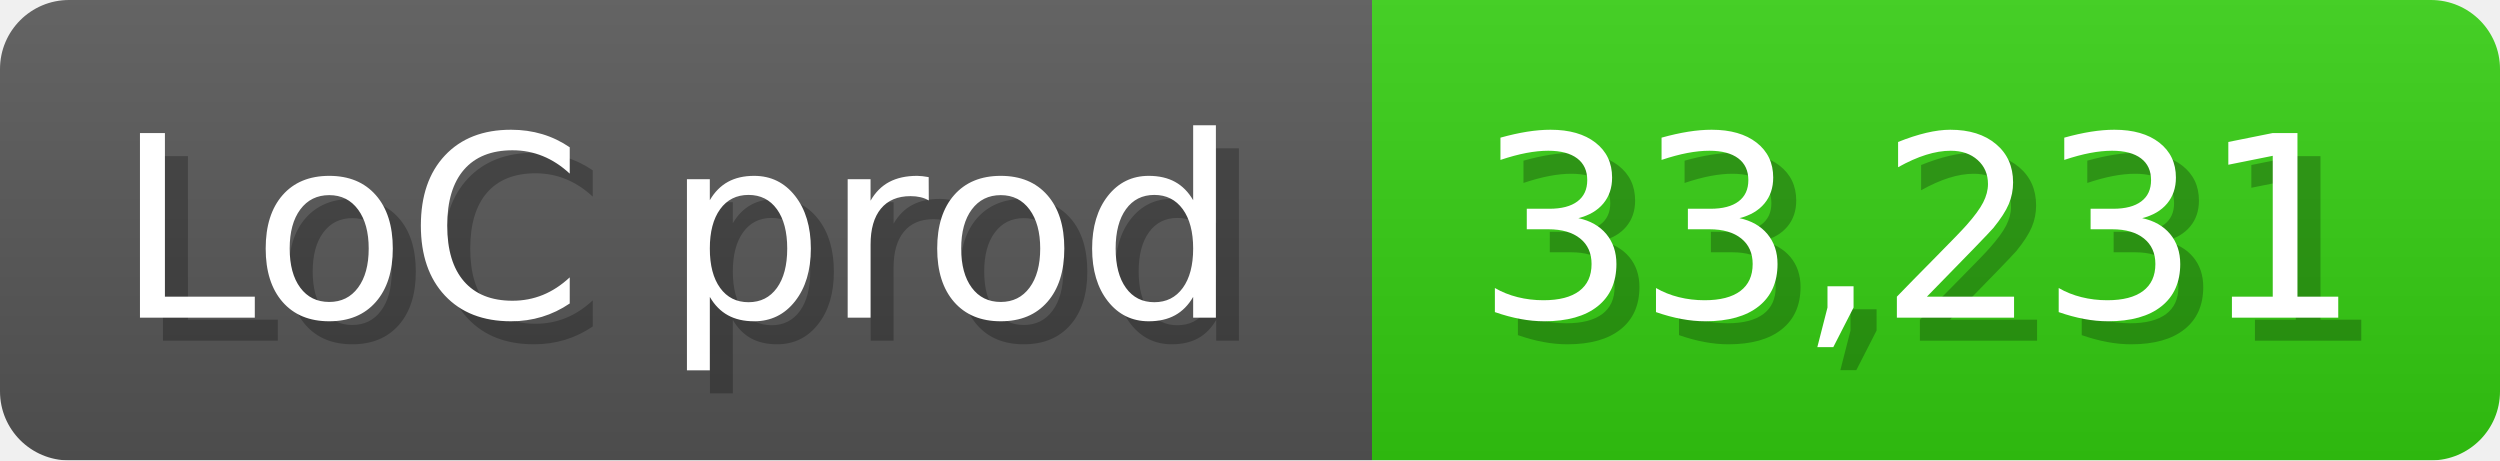
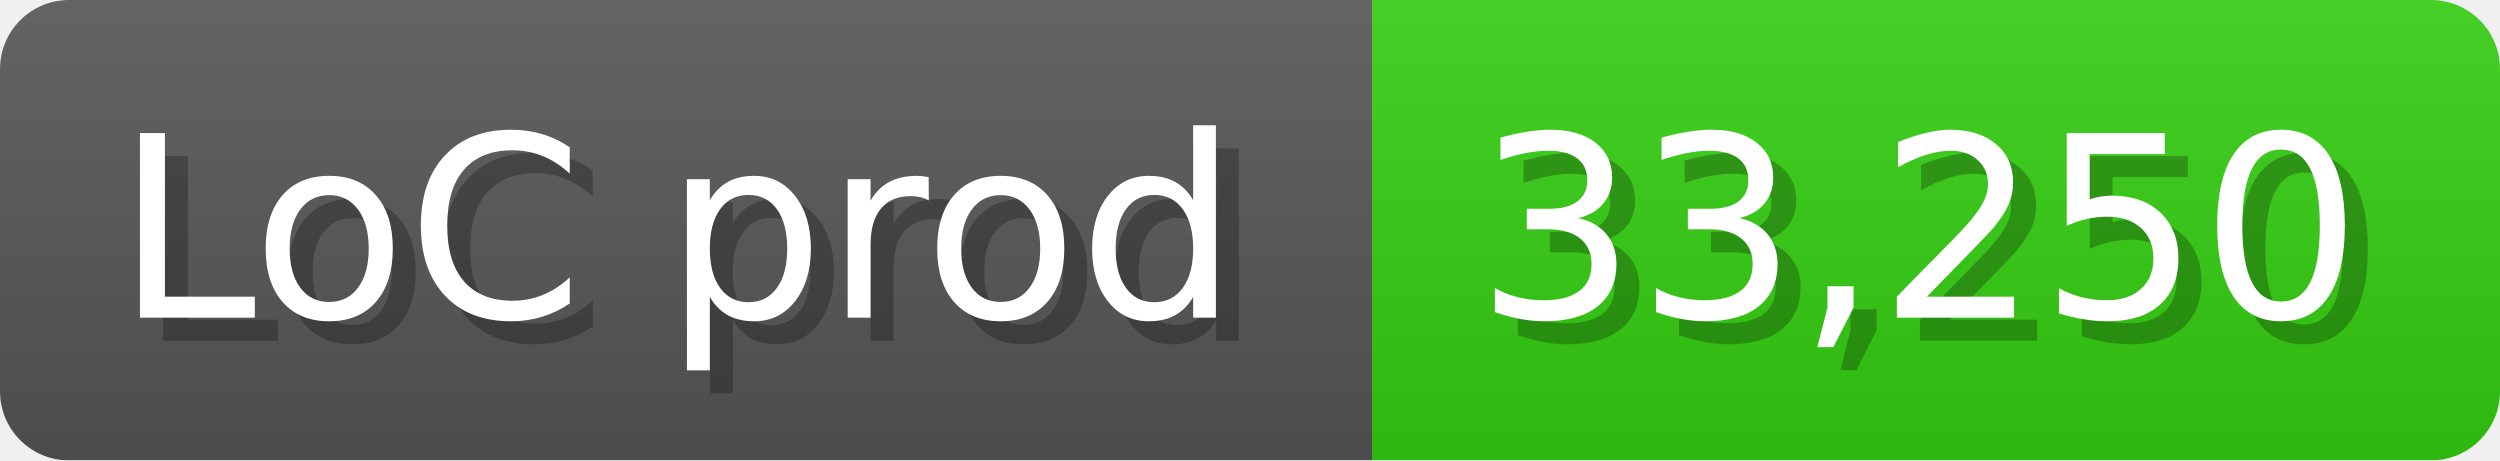
<svg xmlns="http://www.w3.org/2000/svg" width="108.6" height="20" viewBox="0 0 1086 200">
  <linearGradient id="a" x2="0" y2="100%">
    <stop offset="0" stop-opacity=".1" stop-color="#EEE" />
    <stop offset="1" stop-opacity=".1" />
  </linearGradient>
  <mask id="m">
    <rect width="1086" height="200" rx="30" fill="#FFF" />
  </mask>
  <g mask="url(#m)">
    <rect width="596" height="200" fill="#555" />
    <rect width="490" height="200" fill="#3C1" x="596" />
    <rect width="1086" height="200" fill="url(#a)" />
  </g>
  <g fill="#fff" text-anchor="start" font-family="Verdana,DejaVu Sans,sans-serif" font-size="110">
    <text x="60" y="148" textLength="496" fill="#000" opacity="0.25">LoC prod</text>
    <text x="50" y="138" textLength="496">LoC prod</text>
-     <text x="651" y="148" textLength="390" fill="#000" opacity="0.25">33,231</text>
-     <text x="641" y="138" textLength="390">33,231</text>
+     <text x="651" y="148" textLength="390" fill="#000" opacity="0.25">33,250</text>
+     <text x="641" y="138" textLength="390">33,250</text>
  </g>
</svg>
